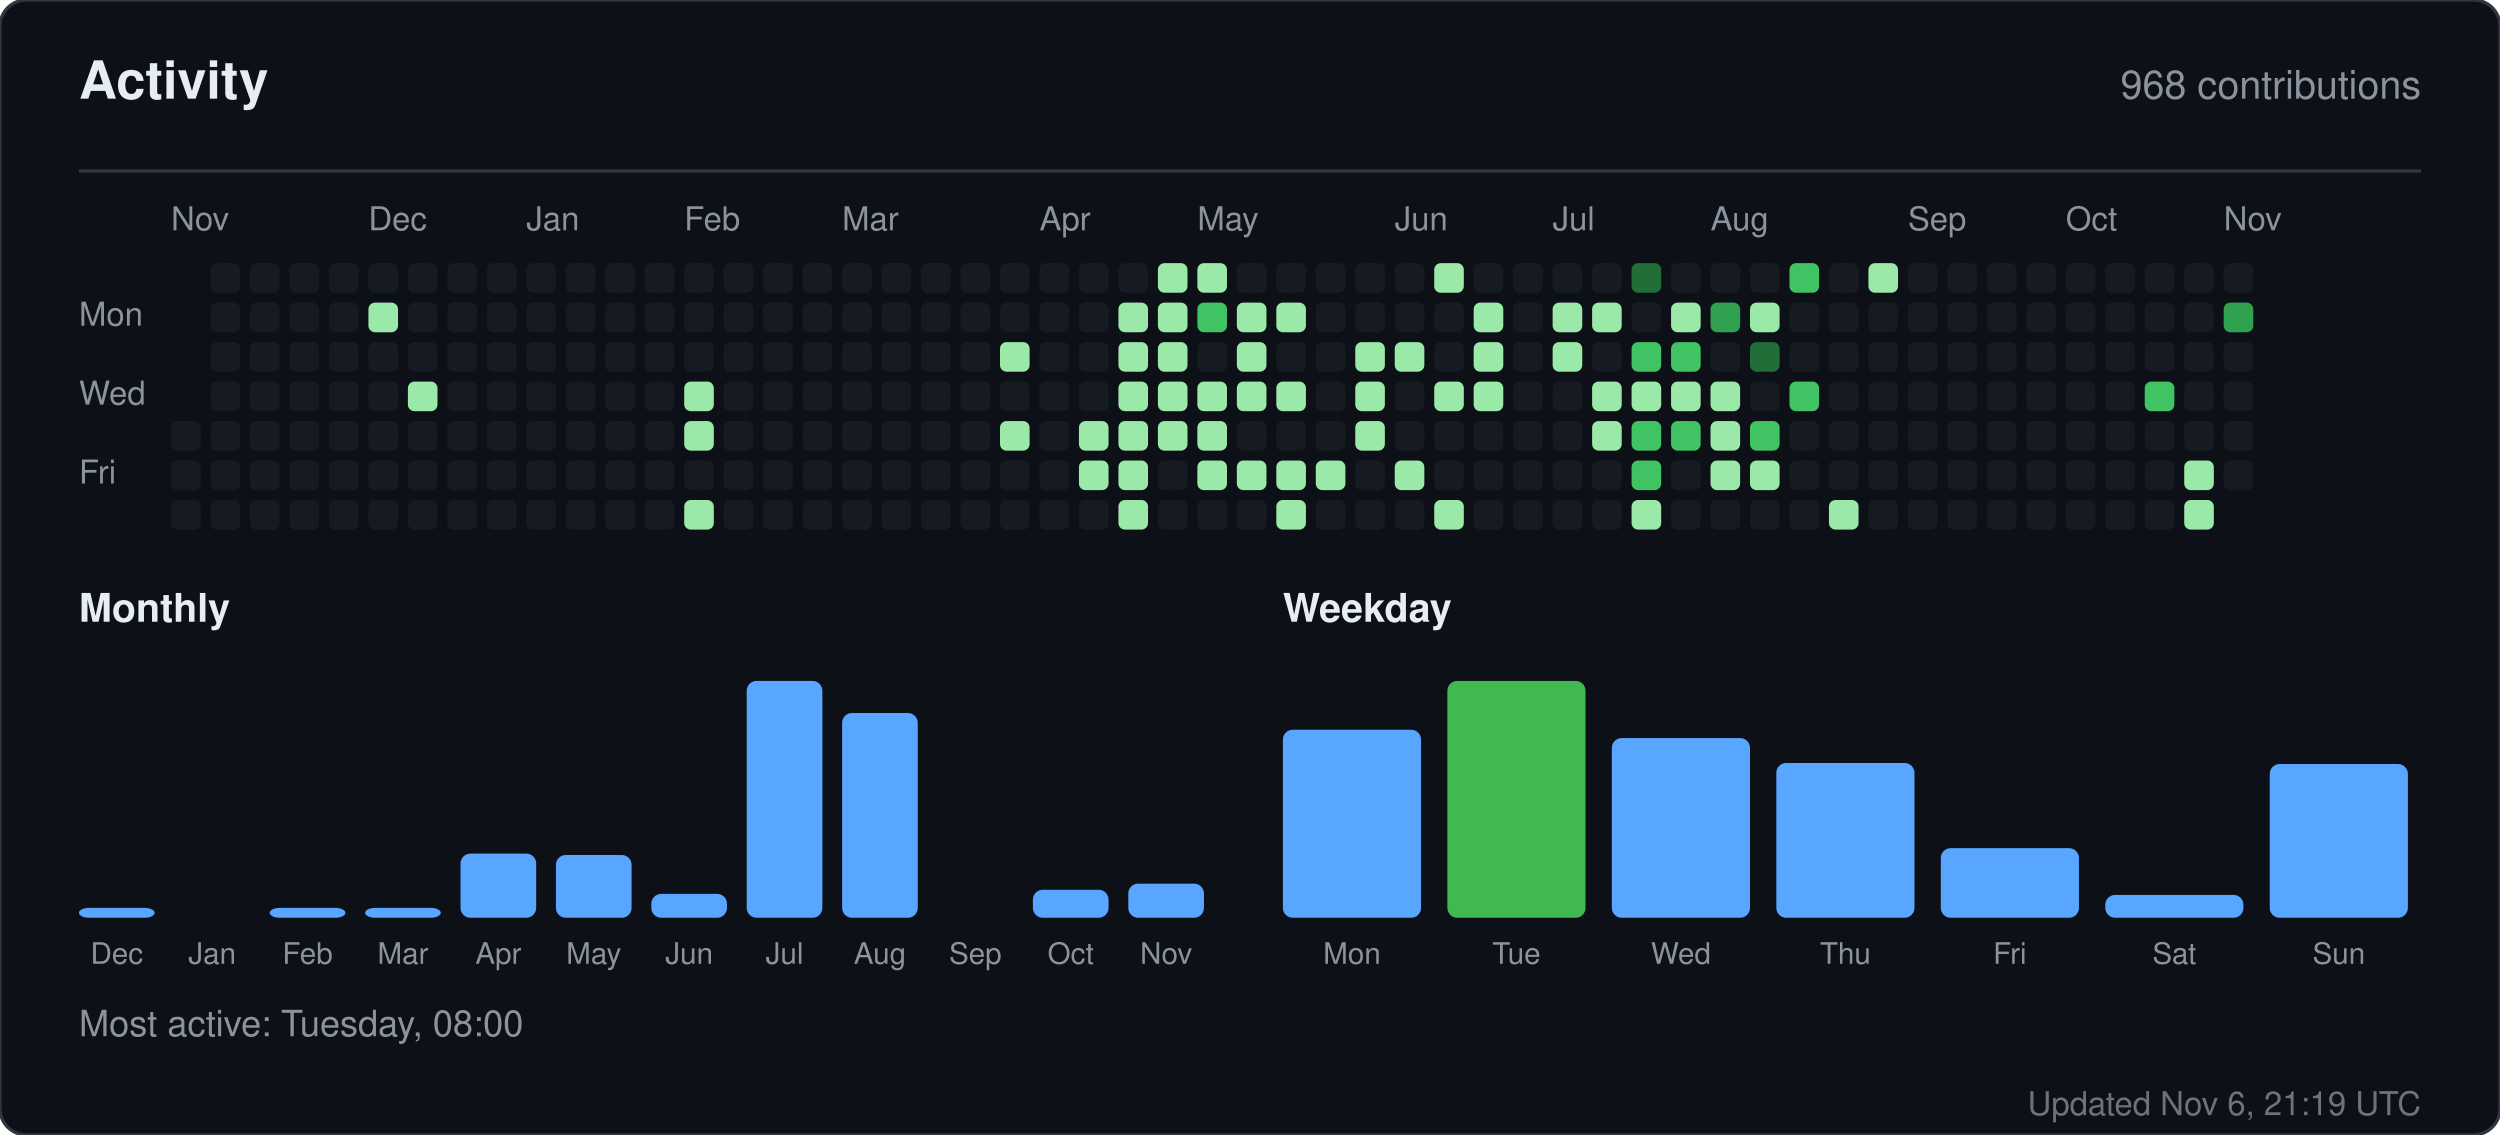
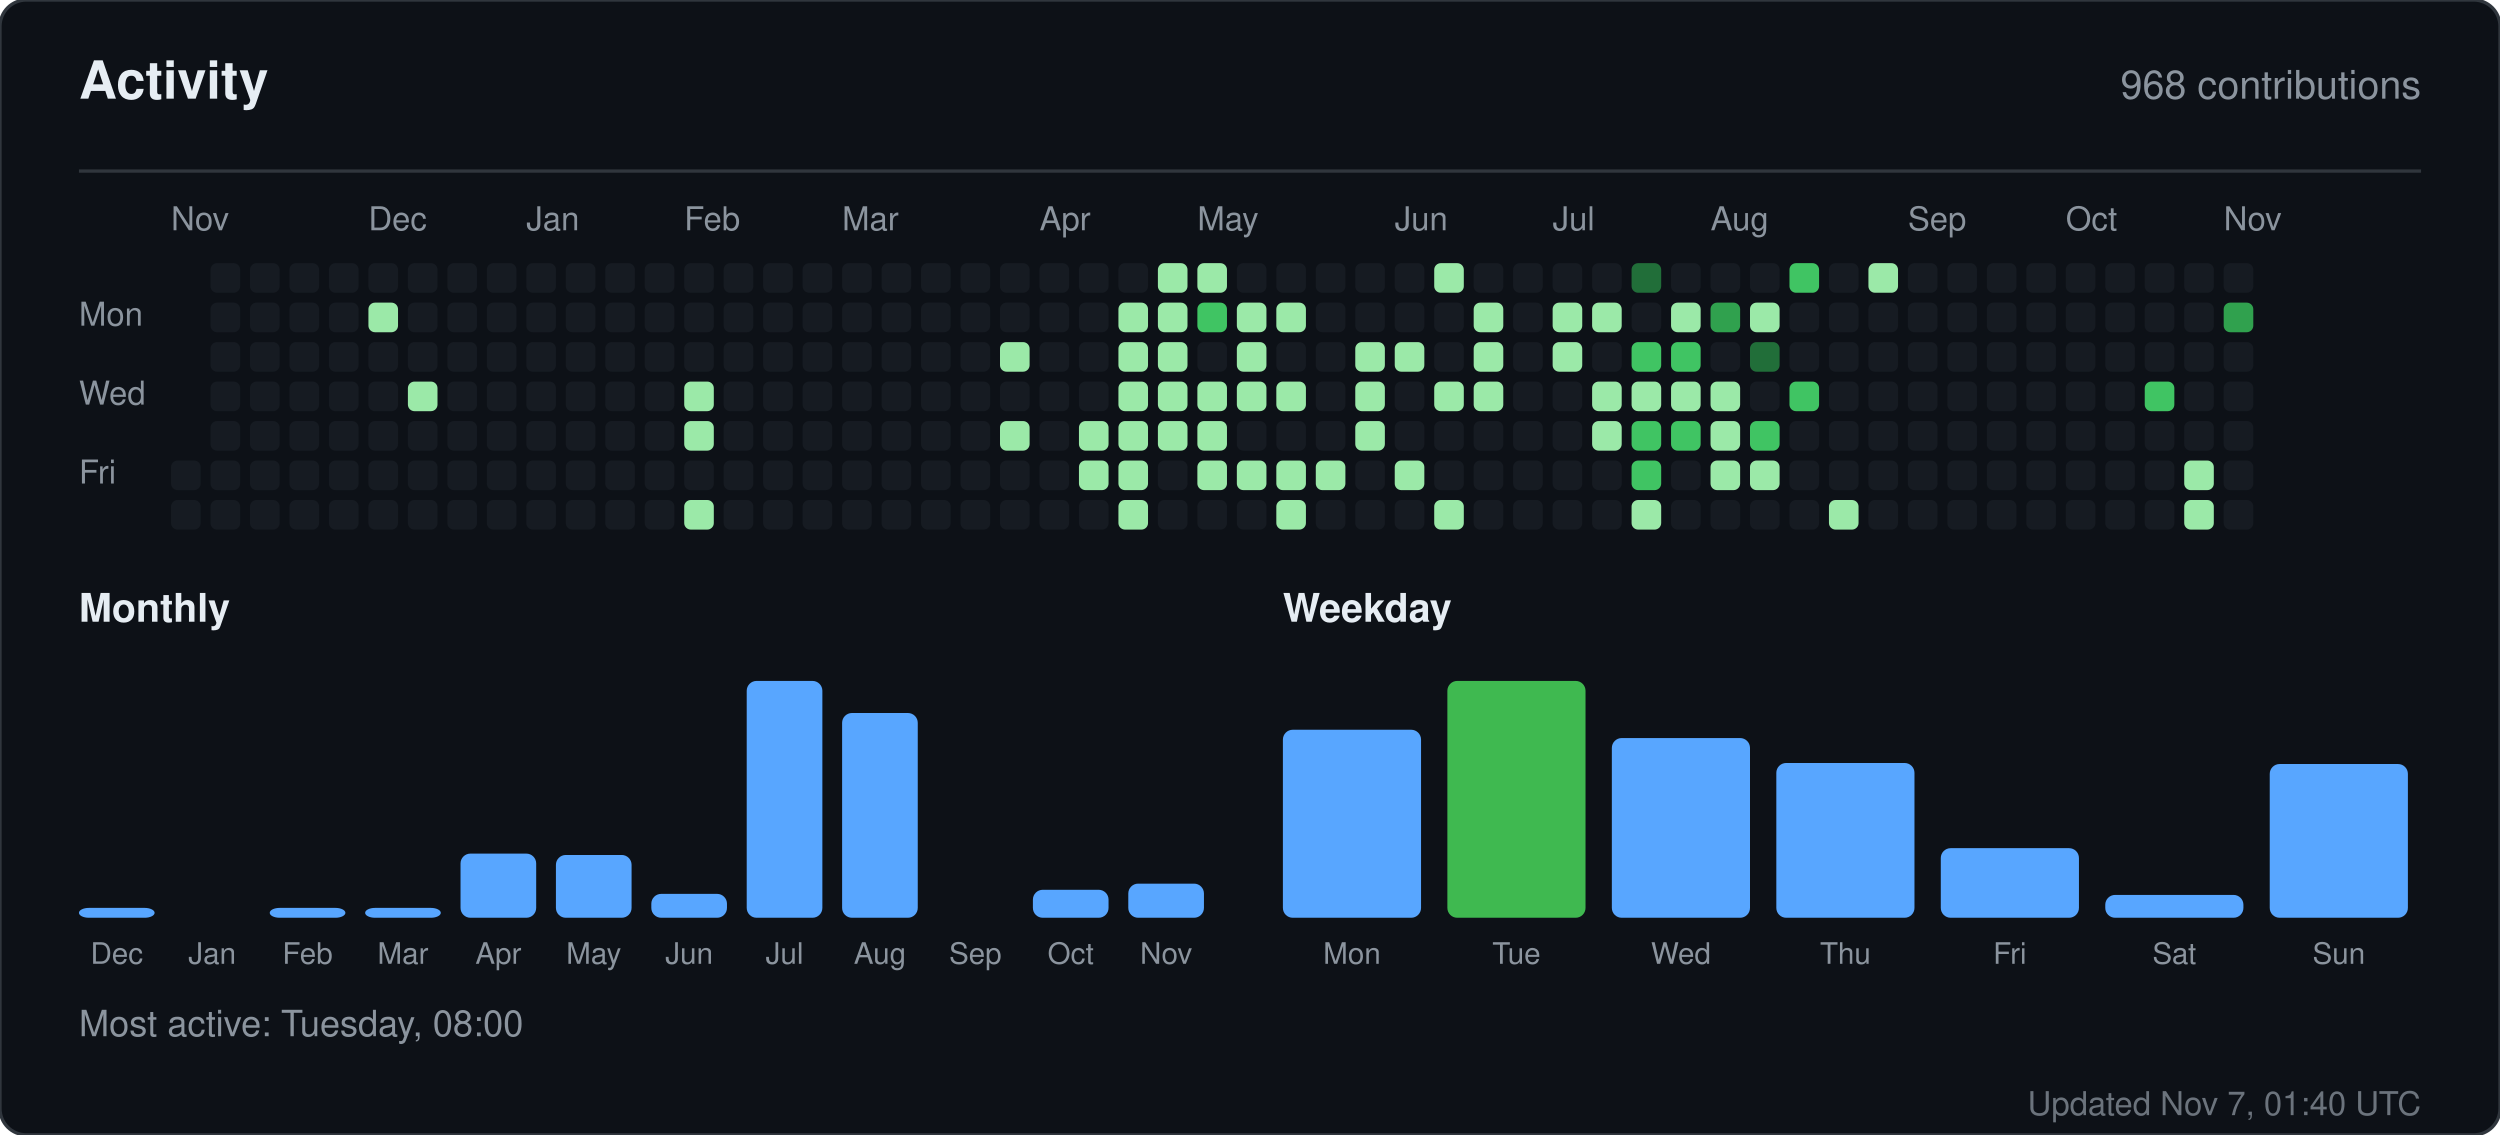
<svg xmlns="http://www.w3.org/2000/svg" width="760" height="345" viewBox="0 0 760 345" role="img" aria-label="Activity for sandiirawan12">
  <rect width="760" height="345" rx="8" fill="#0d1117" stroke="#30363d" />
  <g font-family="-apple-system, BlinkMacSystemFont, Segoe UI, Helvetica, Arial, sans-serif">
    <text x="24" y="30" fill="#e6edf3" font-size="16" font-weight="700">Activity</text>
    <text x="736" y="30" fill="#8b949e" font-size="12" text-anchor="end">968 contributions</text>
    <line x1="24" y1="52" x2="736" y2="52" stroke="#30363d" />
    <text x="52" y="70" fill="#8b949e" font-size="10">Nov</text>
    <text x="112" y="70" fill="#8b949e" font-size="10">Dec</text>
    <text x="160" y="70" fill="#8b949e" font-size="10">Jan</text>
    <text x="208" y="70" fill="#8b949e" font-size="10">Feb</text>
    <text x="256" y="70" fill="#8b949e" font-size="10">Mar</text>
    <text x="316" y="70" fill="#8b949e" font-size="10">Apr</text>
    <text x="364" y="70" fill="#8b949e" font-size="10">May</text>
    <text x="424" y="70" fill="#8b949e" font-size="10">Jun</text>
    <text x="472" y="70" fill="#8b949e" font-size="10">Jul</text>
    <text x="520" y="70" fill="#8b949e" font-size="10">Aug</text>
    <text x="580" y="70" fill="#8b949e" font-size="10">Sep</text>
    <text x="628" y="70" fill="#8b949e" font-size="10">Oct</text>
    <text x="676" y="70" fill="#8b949e" font-size="10">Nov</text>
    <text x="24" y="99" fill="#8b949e" font-size="10">Mon</text>
    <text x="24" y="123" fill="#8b949e" font-size="10">Wed</text>
    <text x="24" y="147" fill="#8b949e" font-size="10">Fri</text>
-     <rect x="52" y="128" width="9" height="9" rx="2" fill="#161b22" />
    <rect x="52" y="140" width="9" height="9" rx="2" fill="#161b22" />
    <rect x="52" y="152" width="9" height="9" rx="2" fill="#161b22" />
    <rect x="64" y="80" width="9" height="9" rx="2" fill="#161b22" />
    <rect x="64" y="92" width="9" height="9" rx="2" fill="#161b22" />
    <rect x="64" y="104" width="9" height="9" rx="2" fill="#161b22" />
    <rect x="64" y="116" width="9" height="9" rx="2" fill="#161b22" />
    <rect x="64" y="128" width="9" height="9" rx="2" fill="#161b22" />
    <rect x="64" y="140" width="9" height="9" rx="2" fill="#161b22" />
    <rect x="64" y="152" width="9" height="9" rx="2" fill="#161b22" />
    <rect x="76" y="80" width="9" height="9" rx="2" fill="#161b22" />
    <rect x="76" y="92" width="9" height="9" rx="2" fill="#161b22" />
    <rect x="76" y="104" width="9" height="9" rx="2" fill="#161b22" />
    <rect x="76" y="116" width="9" height="9" rx="2" fill="#161b22" />
    <rect x="76" y="128" width="9" height="9" rx="2" fill="#161b22" />
    <rect x="76" y="140" width="9" height="9" rx="2" fill="#161b22" />
    <rect x="76" y="152" width="9" height="9" rx="2" fill="#161b22" />
    <rect x="88" y="80" width="9" height="9" rx="2" fill="#161b22" />
    <rect x="88" y="92" width="9" height="9" rx="2" fill="#161b22" />
    <rect x="88" y="104" width="9" height="9" rx="2" fill="#161b22" />
    <rect x="88" y="116" width="9" height="9" rx="2" fill="#161b22" />
    <rect x="88" y="128" width="9" height="9" rx="2" fill="#161b22" />
    <rect x="88" y="140" width="9" height="9" rx="2" fill="#161b22" />
    <rect x="88" y="152" width="9" height="9" rx="2" fill="#161b22" />
    <rect x="100" y="80" width="9" height="9" rx="2" fill="#161b22" />
    <rect x="100" y="92" width="9" height="9" rx="2" fill="#161b22" />
    <rect x="100" y="104" width="9" height="9" rx="2" fill="#161b22" />
    <rect x="100" y="116" width="9" height="9" rx="2" fill="#161b22" />
    <rect x="100" y="128" width="9" height="9" rx="2" fill="#161b22" />
    <rect x="100" y="140" width="9" height="9" rx="2" fill="#161b22" />
    <rect x="100" y="152" width="9" height="9" rx="2" fill="#161b22" />
    <rect x="112" y="80" width="9" height="9" rx="2" fill="#161b22" />
    <rect x="112" y="92" width="9" height="9" rx="2" fill="#9be9a8" />
    <rect x="112" y="104" width="9" height="9" rx="2" fill="#161b22" />
    <rect x="112" y="116" width="9" height="9" rx="2" fill="#161b22" />
    <rect x="112" y="128" width="9" height="9" rx="2" fill="#161b22" />
    <rect x="112" y="140" width="9" height="9" rx="2" fill="#161b22" />
    <rect x="112" y="152" width="9" height="9" rx="2" fill="#161b22" />
    <rect x="124" y="80" width="9" height="9" rx="2" fill="#161b22" />
    <rect x="124" y="92" width="9" height="9" rx="2" fill="#161b22" />
    <rect x="124" y="104" width="9" height="9" rx="2" fill="#161b22" />
    <rect x="124" y="116" width="9" height="9" rx="2" fill="#9be9a8" />
    <rect x="124" y="128" width="9" height="9" rx="2" fill="#161b22" />
    <rect x="124" y="140" width="9" height="9" rx="2" fill="#161b22" />
    <rect x="124" y="152" width="9" height="9" rx="2" fill="#161b22" />
    <rect x="136" y="80" width="9" height="9" rx="2" fill="#161b22" />
    <rect x="136" y="92" width="9" height="9" rx="2" fill="#161b22" />
    <rect x="136" y="104" width="9" height="9" rx="2" fill="#161b22" />
    <rect x="136" y="116" width="9" height="9" rx="2" fill="#161b22" />
    <rect x="136" y="128" width="9" height="9" rx="2" fill="#161b22" />
    <rect x="136" y="140" width="9" height="9" rx="2" fill="#161b22" />
    <rect x="136" y="152" width="9" height="9" rx="2" fill="#161b22" />
    <rect x="148" y="80" width="9" height="9" rx="2" fill="#161b22" />
    <rect x="148" y="92" width="9" height="9" rx="2" fill="#161b22" />
    <rect x="148" y="104" width="9" height="9" rx="2" fill="#161b22" />
    <rect x="148" y="116" width="9" height="9" rx="2" fill="#161b22" />
    <rect x="148" y="128" width="9" height="9" rx="2" fill="#161b22" />
    <rect x="148" y="140" width="9" height="9" rx="2" fill="#161b22" />
    <rect x="148" y="152" width="9" height="9" rx="2" fill="#161b22" />
    <rect x="160" y="80" width="9" height="9" rx="2" fill="#161b22" />
    <rect x="160" y="92" width="9" height="9" rx="2" fill="#161b22" />
    <rect x="160" y="104" width="9" height="9" rx="2" fill="#161b22" />
    <rect x="160" y="116" width="9" height="9" rx="2" fill="#161b22" />
    <rect x="160" y="128" width="9" height="9" rx="2" fill="#161b22" />
    <rect x="160" y="140" width="9" height="9" rx="2" fill="#161b22" />
    <rect x="160" y="152" width="9" height="9" rx="2" fill="#161b22" />
    <rect x="172" y="80" width="9" height="9" rx="2" fill="#161b22" />
    <rect x="172" y="92" width="9" height="9" rx="2" fill="#161b22" />
    <rect x="172" y="104" width="9" height="9" rx="2" fill="#161b22" />
    <rect x="172" y="116" width="9" height="9" rx="2" fill="#161b22" />
    <rect x="172" y="128" width="9" height="9" rx="2" fill="#161b22" />
    <rect x="172" y="140" width="9" height="9" rx="2" fill="#161b22" />
    <rect x="172" y="152" width="9" height="9" rx="2" fill="#161b22" />
    <rect x="184" y="80" width="9" height="9" rx="2" fill="#161b22" />
    <rect x="184" y="92" width="9" height="9" rx="2" fill="#161b22" />
    <rect x="184" y="104" width="9" height="9" rx="2" fill="#161b22" />
    <rect x="184" y="116" width="9" height="9" rx="2" fill="#161b22" />
    <rect x="184" y="128" width="9" height="9" rx="2" fill="#161b22" />
    <rect x="184" y="140" width="9" height="9" rx="2" fill="#161b22" />
    <rect x="184" y="152" width="9" height="9" rx="2" fill="#161b22" />
    <rect x="196" y="80" width="9" height="9" rx="2" fill="#161b22" />
    <rect x="196" y="92" width="9" height="9" rx="2" fill="#161b22" />
    <rect x="196" y="104" width="9" height="9" rx="2" fill="#161b22" />
    <rect x="196" y="116" width="9" height="9" rx="2" fill="#161b22" />
    <rect x="196" y="128" width="9" height="9" rx="2" fill="#161b22" />
    <rect x="196" y="140" width="9" height="9" rx="2" fill="#161b22" />
    <rect x="196" y="152" width="9" height="9" rx="2" fill="#161b22" />
    <rect x="208" y="80" width="9" height="9" rx="2" fill="#161b22" />
    <rect x="208" y="92" width="9" height="9" rx="2" fill="#161b22" />
    <rect x="208" y="104" width="9" height="9" rx="2" fill="#161b22" />
    <rect x="208" y="116" width="9" height="9" rx="2" fill="#9be9a8" />
    <rect x="208" y="128" width="9" height="9" rx="2" fill="#9be9a8" />
    <rect x="208" y="140" width="9" height="9" rx="2" fill="#161b22" />
    <rect x="208" y="152" width="9" height="9" rx="2" fill="#9be9a8" />
    <rect x="220" y="80" width="9" height="9" rx="2" fill="#161b22" />
    <rect x="220" y="92" width="9" height="9" rx="2" fill="#161b22" />
    <rect x="220" y="104" width="9" height="9" rx="2" fill="#161b22" />
    <rect x="220" y="116" width="9" height="9" rx="2" fill="#161b22" />
    <rect x="220" y="128" width="9" height="9" rx="2" fill="#161b22" />
    <rect x="220" y="140" width="9" height="9" rx="2" fill="#161b22" />
    <rect x="220" y="152" width="9" height="9" rx="2" fill="#161b22" />
    <rect x="232" y="80" width="9" height="9" rx="2" fill="#161b22" />
    <rect x="232" y="92" width="9" height="9" rx="2" fill="#161b22" />
    <rect x="232" y="104" width="9" height="9" rx="2" fill="#161b22" />
    <rect x="232" y="116" width="9" height="9" rx="2" fill="#161b22" />
    <rect x="232" y="128" width="9" height="9" rx="2" fill="#161b22" />
    <rect x="232" y="140" width="9" height="9" rx="2" fill="#161b22" />
    <rect x="232" y="152" width="9" height="9" rx="2" fill="#161b22" />
    <rect x="244" y="80" width="9" height="9" rx="2" fill="#161b22" />
    <rect x="244" y="92" width="9" height="9" rx="2" fill="#161b22" />
    <rect x="244" y="104" width="9" height="9" rx="2" fill="#161b22" />
    <rect x="244" y="116" width="9" height="9" rx="2" fill="#161b22" />
    <rect x="244" y="128" width="9" height="9" rx="2" fill="#161b22" />
    <rect x="244" y="140" width="9" height="9" rx="2" fill="#161b22" />
    <rect x="244" y="152" width="9" height="9" rx="2" fill="#161b22" />
    <rect x="256" y="80" width="9" height="9" rx="2" fill="#161b22" />
    <rect x="256" y="92" width="9" height="9" rx="2" fill="#161b22" />
    <rect x="256" y="104" width="9" height="9" rx="2" fill="#161b22" />
    <rect x="256" y="116" width="9" height="9" rx="2" fill="#161b22" />
    <rect x="256" y="128" width="9" height="9" rx="2" fill="#161b22" />
    <rect x="256" y="140" width="9" height="9" rx="2" fill="#161b22" />
    <rect x="256" y="152" width="9" height="9" rx="2" fill="#161b22" />
    <rect x="268" y="80" width="9" height="9" rx="2" fill="#161b22" />
    <rect x="268" y="92" width="9" height="9" rx="2" fill="#161b22" />
    <rect x="268" y="104" width="9" height="9" rx="2" fill="#161b22" />
    <rect x="268" y="116" width="9" height="9" rx="2" fill="#161b22" />
    <rect x="268" y="128" width="9" height="9" rx="2" fill="#161b22" />
    <rect x="268" y="140" width="9" height="9" rx="2" fill="#161b22" />
    <rect x="268" y="152" width="9" height="9" rx="2" fill="#161b22" />
    <rect x="280" y="80" width="9" height="9" rx="2" fill="#161b22" />
    <rect x="280" y="92" width="9" height="9" rx="2" fill="#161b22" />
    <rect x="280" y="104" width="9" height="9" rx="2" fill="#161b22" />
    <rect x="280" y="116" width="9" height="9" rx="2" fill="#161b22" />
    <rect x="280" y="128" width="9" height="9" rx="2" fill="#161b22" />
    <rect x="280" y="140" width="9" height="9" rx="2" fill="#161b22" />
    <rect x="280" y="152" width="9" height="9" rx="2" fill="#161b22" />
    <rect x="292" y="80" width="9" height="9" rx="2" fill="#161b22" />
    <rect x="292" y="92" width="9" height="9" rx="2" fill="#161b22" />
    <rect x="292" y="104" width="9" height="9" rx="2" fill="#161b22" />
    <rect x="292" y="116" width="9" height="9" rx="2" fill="#161b22" />
    <rect x="292" y="128" width="9" height="9" rx="2" fill="#161b22" />
    <rect x="292" y="140" width="9" height="9" rx="2" fill="#161b22" />
    <rect x="292" y="152" width="9" height="9" rx="2" fill="#161b22" />
    <rect x="304" y="80" width="9" height="9" rx="2" fill="#161b22" />
    <rect x="304" y="92" width="9" height="9" rx="2" fill="#161b22" />
    <rect x="304" y="104" width="9" height="9" rx="2" fill="#9be9a8" />
    <rect x="304" y="116" width="9" height="9" rx="2" fill="#161b22" />
    <rect x="304" y="128" width="9" height="9" rx="2" fill="#9be9a8" />
    <rect x="304" y="140" width="9" height="9" rx="2" fill="#161b22" />
    <rect x="304" y="152" width="9" height="9" rx="2" fill="#161b22" />
    <rect x="316" y="80" width="9" height="9" rx="2" fill="#161b22" />
    <rect x="316" y="92" width="9" height="9" rx="2" fill="#161b22" />
    <rect x="316" y="104" width="9" height="9" rx="2" fill="#161b22" />
    <rect x="316" y="116" width="9" height="9" rx="2" fill="#161b22" />
    <rect x="316" y="128" width="9" height="9" rx="2" fill="#161b22" />
    <rect x="316" y="140" width="9" height="9" rx="2" fill="#161b22" />
    <rect x="316" y="152" width="9" height="9" rx="2" fill="#161b22" />
    <rect x="328" y="80" width="9" height="9" rx="2" fill="#161b22" />
    <rect x="328" y="92" width="9" height="9" rx="2" fill="#161b22" />
    <rect x="328" y="104" width="9" height="9" rx="2" fill="#161b22" />
    <rect x="328" y="116" width="9" height="9" rx="2" fill="#161b22" />
    <rect x="328" y="128" width="9" height="9" rx="2" fill="#9be9a8" />
    <rect x="328" y="140" width="9" height="9" rx="2" fill="#9be9a8" />
    <rect x="328" y="152" width="9" height="9" rx="2" fill="#161b22" />
    <rect x="340" y="80" width="9" height="9" rx="2" fill="#161b22" />
    <rect x="340" y="92" width="9" height="9" rx="2" fill="#9be9a8" />
    <rect x="340" y="104" width="9" height="9" rx="2" fill="#9be9a8" />
    <rect x="340" y="116" width="9" height="9" rx="2" fill="#9be9a8" />
    <rect x="340" y="128" width="9" height="9" rx="2" fill="#9be9a8" />
    <rect x="340" y="140" width="9" height="9" rx="2" fill="#9be9a8" />
    <rect x="340" y="152" width="9" height="9" rx="2" fill="#9be9a8" />
    <rect x="352" y="80" width="9" height="9" rx="2" fill="#9be9a8" />
    <rect x="352" y="92" width="9" height="9" rx="2" fill="#9be9a8" />
    <rect x="352" y="104" width="9" height="9" rx="2" fill="#9be9a8" />
    <rect x="352" y="116" width="9" height="9" rx="2" fill="#9be9a8" />
    <rect x="352" y="128" width="9" height="9" rx="2" fill="#9be9a8" />
    <rect x="352" y="140" width="9" height="9" rx="2" fill="#161b22" />
    <rect x="352" y="152" width="9" height="9" rx="2" fill="#161b22" />
    <rect x="364" y="80" width="9" height="9" rx="2" fill="#9be9a8" />
    <rect x="364" y="92" width="9" height="9" rx="2" fill="#40c463" />
    <rect x="364" y="104" width="9" height="9" rx="2" fill="#161b22" />
    <rect x="364" y="116" width="9" height="9" rx="2" fill="#9be9a8" />
    <rect x="364" y="128" width="9" height="9" rx="2" fill="#9be9a8" />
    <rect x="364" y="140" width="9" height="9" rx="2" fill="#9be9a8" />
    <rect x="364" y="152" width="9" height="9" rx="2" fill="#161b22" />
    <rect x="376" y="80" width="9" height="9" rx="2" fill="#161b22" />
    <rect x="376" y="92" width="9" height="9" rx="2" fill="#9be9a8" />
    <rect x="376" y="104" width="9" height="9" rx="2" fill="#9be9a8" />
    <rect x="376" y="116" width="9" height="9" rx="2" fill="#9be9a8" />
    <rect x="376" y="128" width="9" height="9" rx="2" fill="#161b22" />
    <rect x="376" y="140" width="9" height="9" rx="2" fill="#9be9a8" />
    <rect x="376" y="152" width="9" height="9" rx="2" fill="#161b22" />
    <rect x="388" y="80" width="9" height="9" rx="2" fill="#161b22" />
    <rect x="388" y="92" width="9" height="9" rx="2" fill="#9be9a8" />
    <rect x="388" y="104" width="9" height="9" rx="2" fill="#161b22" />
    <rect x="388" y="116" width="9" height="9" rx="2" fill="#9be9a8" />
    <rect x="388" y="128" width="9" height="9" rx="2" fill="#161b22" />
    <rect x="388" y="140" width="9" height="9" rx="2" fill="#9be9a8" />
    <rect x="388" y="152" width="9" height="9" rx="2" fill="#9be9a8" />
    <rect x="400" y="80" width="9" height="9" rx="2" fill="#161b22" />
    <rect x="400" y="92" width="9" height="9" rx="2" fill="#161b22" />
    <rect x="400" y="104" width="9" height="9" rx="2" fill="#161b22" />
    <rect x="400" y="116" width="9" height="9" rx="2" fill="#161b22" />
    <rect x="400" y="128" width="9" height="9" rx="2" fill="#161b22" />
    <rect x="400" y="140" width="9" height="9" rx="2" fill="#9be9a8" />
    <rect x="400" y="152" width="9" height="9" rx="2" fill="#161b22" />
    <rect x="412" y="80" width="9" height="9" rx="2" fill="#161b22" />
    <rect x="412" y="92" width="9" height="9" rx="2" fill="#161b22" />
    <rect x="412" y="104" width="9" height="9" rx="2" fill="#9be9a8" />
    <rect x="412" y="116" width="9" height="9" rx="2" fill="#9be9a8" />
    <rect x="412" y="128" width="9" height="9" rx="2" fill="#9be9a8" />
    <rect x="412" y="140" width="9" height="9" rx="2" fill="#161b22" />
    <rect x="412" y="152" width="9" height="9" rx="2" fill="#161b22" />
    <rect x="424" y="80" width="9" height="9" rx="2" fill="#161b22" />
    <rect x="424" y="92" width="9" height="9" rx="2" fill="#161b22" />
    <rect x="424" y="104" width="9" height="9" rx="2" fill="#9be9a8" />
    <rect x="424" y="116" width="9" height="9" rx="2" fill="#161b22" />
    <rect x="424" y="128" width="9" height="9" rx="2" fill="#161b22" />
    <rect x="424" y="140" width="9" height="9" rx="2" fill="#9be9a8" />
    <rect x="424" y="152" width="9" height="9" rx="2" fill="#161b22" />
    <rect x="436" y="80" width="9" height="9" rx="2" fill="#9be9a8" />
    <rect x="436" y="92" width="9" height="9" rx="2" fill="#161b22" />
    <rect x="436" y="104" width="9" height="9" rx="2" fill="#161b22" />
    <rect x="436" y="116" width="9" height="9" rx="2" fill="#9be9a8" />
    <rect x="436" y="128" width="9" height="9" rx="2" fill="#161b22" />
    <rect x="436" y="140" width="9" height="9" rx="2" fill="#161b22" />
    <rect x="436" y="152" width="9" height="9" rx="2" fill="#9be9a8" />
    <rect x="448" y="80" width="9" height="9" rx="2" fill="#161b22" />
    <rect x="448" y="92" width="9" height="9" rx="2" fill="#9be9a8" />
    <rect x="448" y="104" width="9" height="9" rx="2" fill="#9be9a8" />
    <rect x="448" y="116" width="9" height="9" rx="2" fill="#9be9a8" />
    <rect x="448" y="128" width="9" height="9" rx="2" fill="#161b22" />
    <rect x="448" y="140" width="9" height="9" rx="2" fill="#161b22" />
    <rect x="448" y="152" width="9" height="9" rx="2" fill="#161b22" />
    <rect x="460" y="80" width="9" height="9" rx="2" fill="#161b22" />
    <rect x="460" y="92" width="9" height="9" rx="2" fill="#161b22" />
    <rect x="460" y="104" width="9" height="9" rx="2" fill="#161b22" />
    <rect x="460" y="116" width="9" height="9" rx="2" fill="#161b22" />
    <rect x="460" y="128" width="9" height="9" rx="2" fill="#161b22" />
    <rect x="460" y="140" width="9" height="9" rx="2" fill="#161b22" />
    <rect x="460" y="152" width="9" height="9" rx="2" fill="#161b22" />
    <rect x="472" y="80" width="9" height="9" rx="2" fill="#161b22" />
    <rect x="472" y="92" width="9" height="9" rx="2" fill="#9be9a8" />
    <rect x="472" y="104" width="9" height="9" rx="2" fill="#9be9a8" />
    <rect x="472" y="116" width="9" height="9" rx="2" fill="#161b22" />
    <rect x="472" y="128" width="9" height="9" rx="2" fill="#161b22" />
    <rect x="472" y="140" width="9" height="9" rx="2" fill="#161b22" />
    <rect x="472" y="152" width="9" height="9" rx="2" fill="#161b22" />
    <rect x="484" y="80" width="9" height="9" rx="2" fill="#161b22" />
    <rect x="484" y="92" width="9" height="9" rx="2" fill="#9be9a8" />
    <rect x="484" y="104" width="9" height="9" rx="2" fill="#161b22" />
    <rect x="484" y="116" width="9" height="9" rx="2" fill="#9be9a8" />
    <rect x="484" y="128" width="9" height="9" rx="2" fill="#9be9a8" />
    <rect x="484" y="140" width="9" height="9" rx="2" fill="#161b22" />
    <rect x="484" y="152" width="9" height="9" rx="2" fill="#161b22" />
    <rect x="496" y="80" width="9" height="9" rx="2" fill="#216e39" />
    <rect x="496" y="92" width="9" height="9" rx="2" fill="#161b22" />
    <rect x="496" y="104" width="9" height="9" rx="2" fill="#40c463" />
    <rect x="496" y="116" width="9" height="9" rx="2" fill="#9be9a8" />
    <rect x="496" y="128" width="9" height="9" rx="2" fill="#40c463" />
    <rect x="496" y="140" width="9" height="9" rx="2" fill="#40c463" />
    <rect x="496" y="152" width="9" height="9" rx="2" fill="#9be9a8" />
    <rect x="508" y="80" width="9" height="9" rx="2" fill="#161b22" />
    <rect x="508" y="92" width="9" height="9" rx="2" fill="#9be9a8" />
    <rect x="508" y="104" width="9" height="9" rx="2" fill="#40c463" />
    <rect x="508" y="116" width="9" height="9" rx="2" fill="#9be9a8" />
    <rect x="508" y="128" width="9" height="9" rx="2" fill="#40c463" />
    <rect x="508" y="140" width="9" height="9" rx="2" fill="#161b22" />
    <rect x="508" y="152" width="9" height="9" rx="2" fill="#161b22" />
    <rect x="520" y="80" width="9" height="9" rx="2" fill="#161b22" />
    <rect x="520" y="92" width="9" height="9" rx="2" fill="#30a14e" />
    <rect x="520" y="104" width="9" height="9" rx="2" fill="#161b22" />
    <rect x="520" y="116" width="9" height="9" rx="2" fill="#9be9a8" />
    <rect x="520" y="128" width="9" height="9" rx="2" fill="#9be9a8" />
    <rect x="520" y="140" width="9" height="9" rx="2" fill="#9be9a8" />
    <rect x="520" y="152" width="9" height="9" rx="2" fill="#161b22" />
    <rect x="532" y="80" width="9" height="9" rx="2" fill="#161b22" />
    <rect x="532" y="92" width="9" height="9" rx="2" fill="#9be9a8" />
    <rect x="532" y="104" width="9" height="9" rx="2" fill="#216e39" />
    <rect x="532" y="116" width="9" height="9" rx="2" fill="#161b22" />
    <rect x="532" y="128" width="9" height="9" rx="2" fill="#40c463" />
    <rect x="532" y="140" width="9" height="9" rx="2" fill="#9be9a8" />
    <rect x="532" y="152" width="9" height="9" rx="2" fill="#161b22" />
    <rect x="544" y="80" width="9" height="9" rx="2" fill="#40c463" />
    <rect x="544" y="92" width="9" height="9" rx="2" fill="#161b22" />
    <rect x="544" y="104" width="9" height="9" rx="2" fill="#161b22" />
    <rect x="544" y="116" width="9" height="9" rx="2" fill="#40c463" />
    <rect x="544" y="128" width="9" height="9" rx="2" fill="#161b22" />
    <rect x="544" y="140" width="9" height="9" rx="2" fill="#161b22" />
    <rect x="544" y="152" width="9" height="9" rx="2" fill="#161b22" />
    <rect x="556" y="80" width="9" height="9" rx="2" fill="#161b22" />
    <rect x="556" y="92" width="9" height="9" rx="2" fill="#161b22" />
    <rect x="556" y="104" width="9" height="9" rx="2" fill="#161b22" />
    <rect x="556" y="116" width="9" height="9" rx="2" fill="#161b22" />
    <rect x="556" y="128" width="9" height="9" rx="2" fill="#161b22" />
    <rect x="556" y="140" width="9" height="9" rx="2" fill="#161b22" />
    <rect x="556" y="152" width="9" height="9" rx="2" fill="#9be9a8" />
    <rect x="568" y="80" width="9" height="9" rx="2" fill="#9be9a8" />
    <rect x="568" y="92" width="9" height="9" rx="2" fill="#161b22" />
    <rect x="568" y="104" width="9" height="9" rx="2" fill="#161b22" />
    <rect x="568" y="116" width="9" height="9" rx="2" fill="#161b22" />
    <rect x="568" y="128" width="9" height="9" rx="2" fill="#161b22" />
    <rect x="568" y="140" width="9" height="9" rx="2" fill="#161b22" />
    <rect x="568" y="152" width="9" height="9" rx="2" fill="#161b22" />
    <rect x="580" y="80" width="9" height="9" rx="2" fill="#161b22" />
    <rect x="580" y="92" width="9" height="9" rx="2" fill="#161b22" />
    <rect x="580" y="104" width="9" height="9" rx="2" fill="#161b22" />
    <rect x="580" y="116" width="9" height="9" rx="2" fill="#161b22" />
    <rect x="580" y="128" width="9" height="9" rx="2" fill="#161b22" />
    <rect x="580" y="140" width="9" height="9" rx="2" fill="#161b22" />
    <rect x="580" y="152" width="9" height="9" rx="2" fill="#161b22" />
    <rect x="592" y="80" width="9" height="9" rx="2" fill="#161b22" />
    <rect x="592" y="92" width="9" height="9" rx="2" fill="#161b22" />
    <rect x="592" y="104" width="9" height="9" rx="2" fill="#161b22" />
    <rect x="592" y="116" width="9" height="9" rx="2" fill="#161b22" />
    <rect x="592" y="128" width="9" height="9" rx="2" fill="#161b22" />
    <rect x="592" y="140" width="9" height="9" rx="2" fill="#161b22" />
    <rect x="592" y="152" width="9" height="9" rx="2" fill="#161b22" />
    <rect x="604" y="80" width="9" height="9" rx="2" fill="#161b22" />
    <rect x="604" y="92" width="9" height="9" rx="2" fill="#161b22" />
    <rect x="604" y="104" width="9" height="9" rx="2" fill="#161b22" />
    <rect x="604" y="116" width="9" height="9" rx="2" fill="#161b22" />
    <rect x="604" y="128" width="9" height="9" rx="2" fill="#161b22" />
    <rect x="604" y="140" width="9" height="9" rx="2" fill="#161b22" />
    <rect x="604" y="152" width="9" height="9" rx="2" fill="#161b22" />
    <rect x="616" y="80" width="9" height="9" rx="2" fill="#161b22" />
    <rect x="616" y="92" width="9" height="9" rx="2" fill="#161b22" />
    <rect x="616" y="104" width="9" height="9" rx="2" fill="#161b22" />
    <rect x="616" y="116" width="9" height="9" rx="2" fill="#161b22" />
    <rect x="616" y="128" width="9" height="9" rx="2" fill="#161b22" />
    <rect x="616" y="140" width="9" height="9" rx="2" fill="#161b22" />
    <rect x="616" y="152" width="9" height="9" rx="2" fill="#161b22" />
    <rect x="628" y="80" width="9" height="9" rx="2" fill="#161b22" />
    <rect x="628" y="92" width="9" height="9" rx="2" fill="#161b22" />
    <rect x="628" y="104" width="9" height="9" rx="2" fill="#161b22" />
    <rect x="628" y="116" width="9" height="9" rx="2" fill="#161b22" />
    <rect x="628" y="128" width="9" height="9" rx="2" fill="#161b22" />
    <rect x="628" y="140" width="9" height="9" rx="2" fill="#161b22" />
    <rect x="628" y="152" width="9" height="9" rx="2" fill="#161b22" />
    <rect x="640" y="80" width="9" height="9" rx="2" fill="#161b22" />
    <rect x="640" y="92" width="9" height="9" rx="2" fill="#161b22" />
    <rect x="640" y="104" width="9" height="9" rx="2" fill="#161b22" />
    <rect x="640" y="116" width="9" height="9" rx="2" fill="#161b22" />
    <rect x="640" y="128" width="9" height="9" rx="2" fill="#161b22" />
    <rect x="640" y="140" width="9" height="9" rx="2" fill="#161b22" />
    <rect x="640" y="152" width="9" height="9" rx="2" fill="#161b22" />
    <rect x="652" y="80" width="9" height="9" rx="2" fill="#161b22" />
    <rect x="652" y="92" width="9" height="9" rx="2" fill="#161b22" />
    <rect x="652" y="104" width="9" height="9" rx="2" fill="#161b22" />
    <rect x="652" y="116" width="9" height="9" rx="2" fill="#40c463" />
    <rect x="652" y="128" width="9" height="9" rx="2" fill="#161b22" />
    <rect x="652" y="140" width="9" height="9" rx="2" fill="#161b22" />
    <rect x="652" y="152" width="9" height="9" rx="2" fill="#161b22" />
    <rect x="664" y="80" width="9" height="9" rx="2" fill="#161b22" />
    <rect x="664" y="92" width="9" height="9" rx="2" fill="#161b22" />
    <rect x="664" y="104" width="9" height="9" rx="2" fill="#161b22" />
    <rect x="664" y="116" width="9" height="9" rx="2" fill="#161b22" />
    <rect x="664" y="128" width="9" height="9" rx="2" fill="#161b22" />
    <rect x="664" y="140" width="9" height="9" rx="2" fill="#9be9a8" />
    <rect x="664" y="152" width="9" height="9" rx="2" fill="#9be9a8" />
    <rect x="676" y="80" width="9" height="9" rx="2" fill="#161b22" />
    <rect x="676" y="92" width="9" height="9" rx="2" fill="#30a14e" />
    <rect x="676" y="104" width="9" height="9" rx="2" fill="#161b22" />
    <rect x="676" y="116" width="9" height="9" rx="2" fill="#161b22" />
    <rect x="676" y="128" width="9" height="9" rx="2" fill="#161b22" />
    <rect x="676" y="140" width="9" height="9" rx="2" fill="#161b22" />
+     <rect x="676" y="152" width="9" height="9" rx="2" fill="#161b22" />
    <text x="24" y="189" fill="#e6edf3" font-size="12" font-weight="600">Monthly</text>
    <text x="390" y="189" fill="#e6edf3" font-size="12" font-weight="600">Weekday</text>
    <rect x="24" y="276" width="23" height="3" rx="3" fill="#58a6ff" />
    <text x="35.5" y="293" fill="#8b949e" font-size="9" text-anchor="middle">Dec</text>
    <rect x="53" y="279" width="23" height="0" rx="3" fill="#58a6ff" />
    <text x="64.5" y="293" fill="#8b949e" font-size="9" text-anchor="middle">Jan</text>
    <rect x="82" y="276" width="23" height="3" rx="3" fill="#58a6ff" />
    <text x="93.5" y="293" fill="#8b949e" font-size="9" text-anchor="middle">Feb</text>
    <rect x="111" y="276" width="23" height="3" rx="3" fill="#58a6ff" />
    <text x="122.5" y="293" fill="#8b949e" font-size="9" text-anchor="middle">Mar</text>
    <rect x="140" y="259.496" width="23" height="19.504" rx="3" fill="#58a6ff" />
    <text x="151.5" y="293" fill="#8b949e" font-size="9" text-anchor="middle">Apr</text>
    <rect x="169" y="259.911" width="23" height="19.089" rx="3" fill="#58a6ff" />
    <text x="180.5" y="293" fill="#8b949e" font-size="9" text-anchor="middle">May</text>
    <rect x="198" y="271.738" width="23" height="7.262" rx="3" fill="#58a6ff" />
    <text x="209.5" y="293" fill="#8b949e" font-size="9" text-anchor="middle">Jun</text>
    <rect x="227" y="207" width="23" height="72" rx="3" fill="#58a6ff" />
    <text x="238.5" y="293" fill="#8b949e" font-size="9" text-anchor="middle">Jul</text>
    <rect x="256" y="216.752" width="23" height="62.248" rx="3" fill="#58a6ff" />
    <text x="267.5" y="293" fill="#8b949e" font-size="9" text-anchor="middle">Aug</text>
    <rect x="285" y="279" width="23" height="0" rx="3" fill="#58a6ff" />
    <text x="296.5" y="293" fill="#8b949e" font-size="9" text-anchor="middle">Sep</text>
    <rect x="314" y="270.493" width="23" height="8.507" rx="3" fill="#58a6ff" />
    <text x="325.5" y="293" fill="#8b949e" font-size="9" text-anchor="middle">Oct</text>
    <rect x="343" y="268.625" width="23" height="10.375" rx="3" fill="#58a6ff" />
    <text x="354.5" y="293" fill="#8b949e" font-size="9" text-anchor="middle">Nov</text>
    <rect x="390" y="221.842" width="42" height="57.158" rx="3" fill="#58a6ff" />
    <text x="411" y="293" fill="#8b949e" font-size="9" text-anchor="middle">Mon</text>
    <rect x="440" y="207" width="42" height="72" rx="3" fill="#3fb950" />
    <text x="461" y="293" fill="#8b949e" font-size="9" text-anchor="middle">Tue</text>
    <rect x="490" y="224.368" width="42" height="54.632" rx="3" fill="#58a6ff" />
    <text x="511" y="293" fill="#8b949e" font-size="9" text-anchor="middle">Wed</text>
    <rect x="540" y="231.947" width="42" height="47.053" rx="3" fill="#58a6ff" />
    <text x="561" y="293" fill="#8b949e" font-size="9" text-anchor="middle">Thu</text>
    <rect x="590" y="257.842" width="42" height="21.158" rx="3" fill="#58a6ff" />
    <text x="611" y="293" fill="#8b949e" font-size="9" text-anchor="middle">Fri</text>
    <rect x="640" y="272.053" width="42" height="6.947" rx="3" fill="#58a6ff" />
    <text x="661" y="293" fill="#8b949e" font-size="9" text-anchor="middle">Sat</text>
    <rect x="690" y="232.263" width="42" height="46.737" rx="3" fill="#58a6ff" />
    <text x="711" y="293" fill="#8b949e" font-size="9" text-anchor="middle">Sun</text>
    <text x="24" y="315" fill="#8b949e" font-size="11">Most active: Tuesday, 08:00</text>
-     <text x="736" y="339" fill="#8b949e" font-size="10" text-anchor="end" opacity="0.75">Updated Nov 6, 21:19 UTC</text>
+     <text x="736" y="339" fill="#8b949e" font-size="10" text-anchor="end" opacity="0.75">Updated Nov 7, 01:40 UTC</text>
  </g>
</svg>
